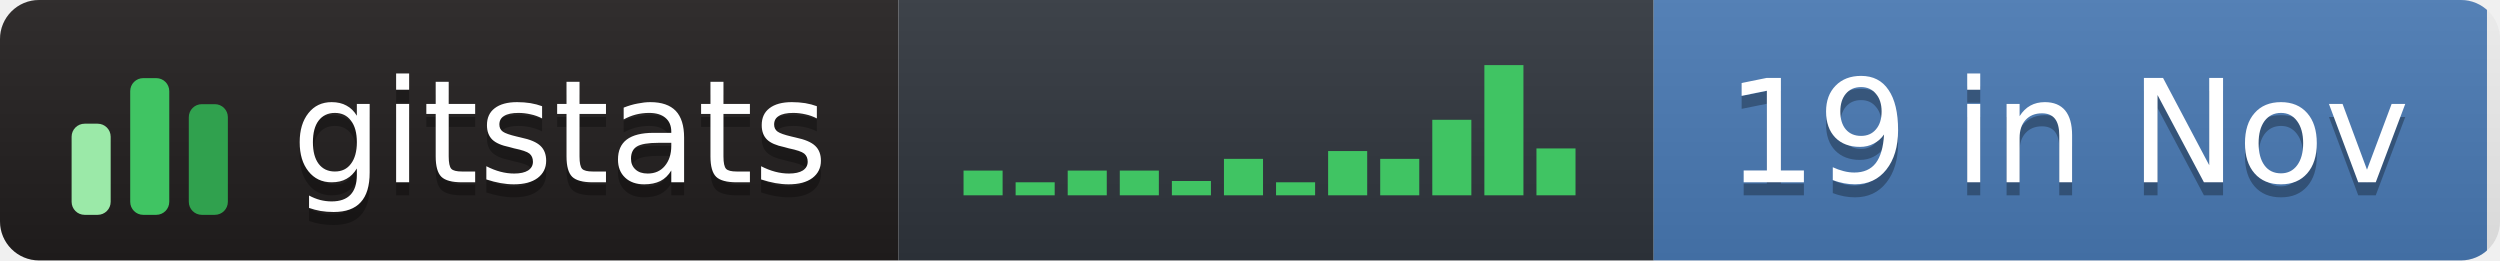
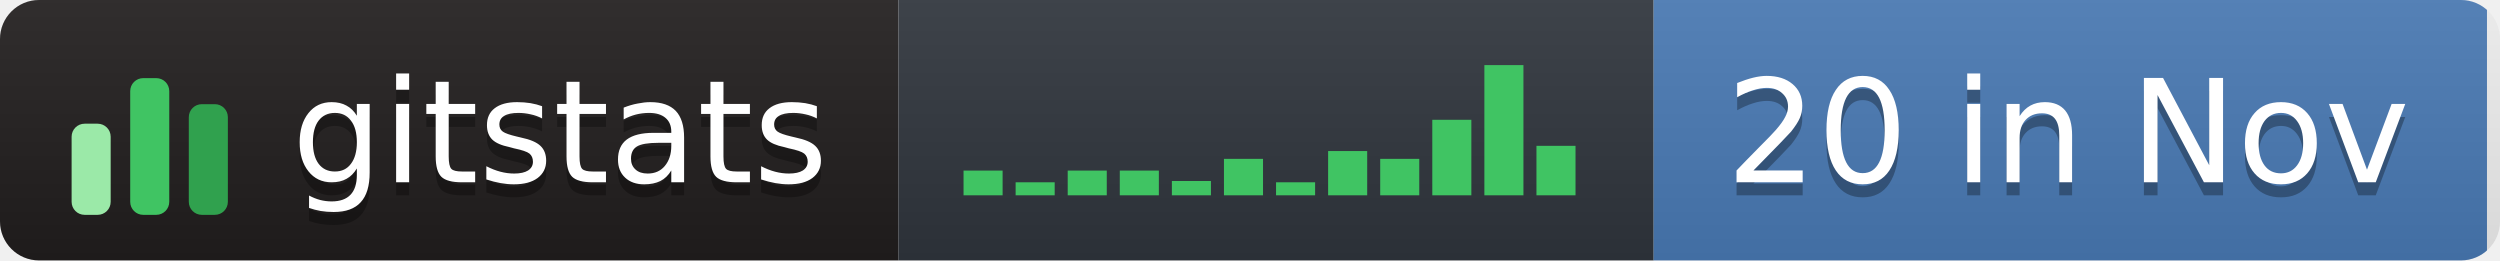
- <svg xmlns="http://www.w3.org/2000/svg" width="192" height="20" role="img" aria-label="gitstats: 19 in Nov">
+ <svg xmlns="http://www.w3.org/2000/svg" width="192" height="20" role="img" aria-label="gitstats: 20 in Nov">
  <linearGradient id="s" x2="0" y2="100%">
    <stop offset="0" stop-color="#bbb" stop-opacity=".1" />
    <stop offset="1" stop-opacity=".1" />
  </linearGradient>
  <clipPath id="r">
    <rect width="192" height="20" rx="3" fill="#fff" />
  </clipPath>
  <g clip-path="url(#r)">
    <rect x="0" width="69" height="20" fill="#211e1e" />
    <rect x="69" width="58" height="20" fill="#30363d" />
    <rect x="127" width="64" height="20" fill="#4a7ab5" />
    <rect width="192" height="20" fill="url(#s)" />
  </g>
  <g transform="translate(5,3.5)">
    <rect x="0.5" y="6.0" width="3" height="7.0" rx="1" fill="#9be9a8" />
    <rect x="5.0" y="2.5" width="3" height="10.5" rx="1" fill="#40c463" />
    <rect x="9.5" y="4.5" width="3" height="8.5" rx="1" fill="#30a14e" />
  </g>
  <rect x="74.0" y="13.1" width="3" height="1.9" fill="#40c463" />
  <rect x="78.0" y="14.0" width="3" height="1.0" fill="#40c463" />
  <rect x="82.0" y="13.1" width="3" height="1.9" fill="#40c463" />
  <rect x="86.0" y="13.1" width="3" height="1.9" fill="#40c463" />
  <rect x="90.0" y="13.9" width="3" height="1.1" fill="#40c463" />
  <rect x="94.0" y="12.2" width="3" height="2.8" fill="#40c463" />
  <rect x="98.0" y="14.0" width="3" height="1.0" fill="#40c463" />
  <rect x="102.0" y="11.6" width="3" height="3.4" fill="#40c463" />
  <rect x="106.0" y="12.2" width="3" height="2.8" fill="#40c463" />
  <rect x="110.0" y="9.2" width="3" height="5.8" fill="#40c463" />
  <rect x="114.0" y="5.0" width="3" height="10.0" fill="#40c463" />
-   <rect x="118.0" y="11.4" width="3" height="3.6" fill="#40c463" />
+   <rect x="118.0" y="11.2" width="3" height="3.8" fill="#40c463" />
  <g text-anchor="middle" font-family="Verdana,Geneva,DejaVu Sans,sans-serif" font-size="11" text-rendering="geometricPrecision">
    <text aria-hidden="true" x="43.0" y="15.0" fill="#010101" fill-opacity=".3" textLength="42.0">gitstats</text>
    <text x="43.0" y="14.0" fill="#fff" textLength="42.0">gitstats</text>
-     <text aria-hidden="true" x="158.8" y="15.0" fill="#010101" fill-opacity=".3" textLength="53.5">19 in Nov</text>
-     <text x="158.8" y="14.0" fill="#fff" textLength="53.5">19 in Nov</text>
+     <text aria-hidden="true" x="158.8" y="15.0" fill="#010101" fill-opacity=".3" textLength="53.5">20 in Nov</text>
+     <text x="158.8" y="14.0" fill="#fff" textLength="53.5">20 in Nov</text>
  </g>
</svg>
